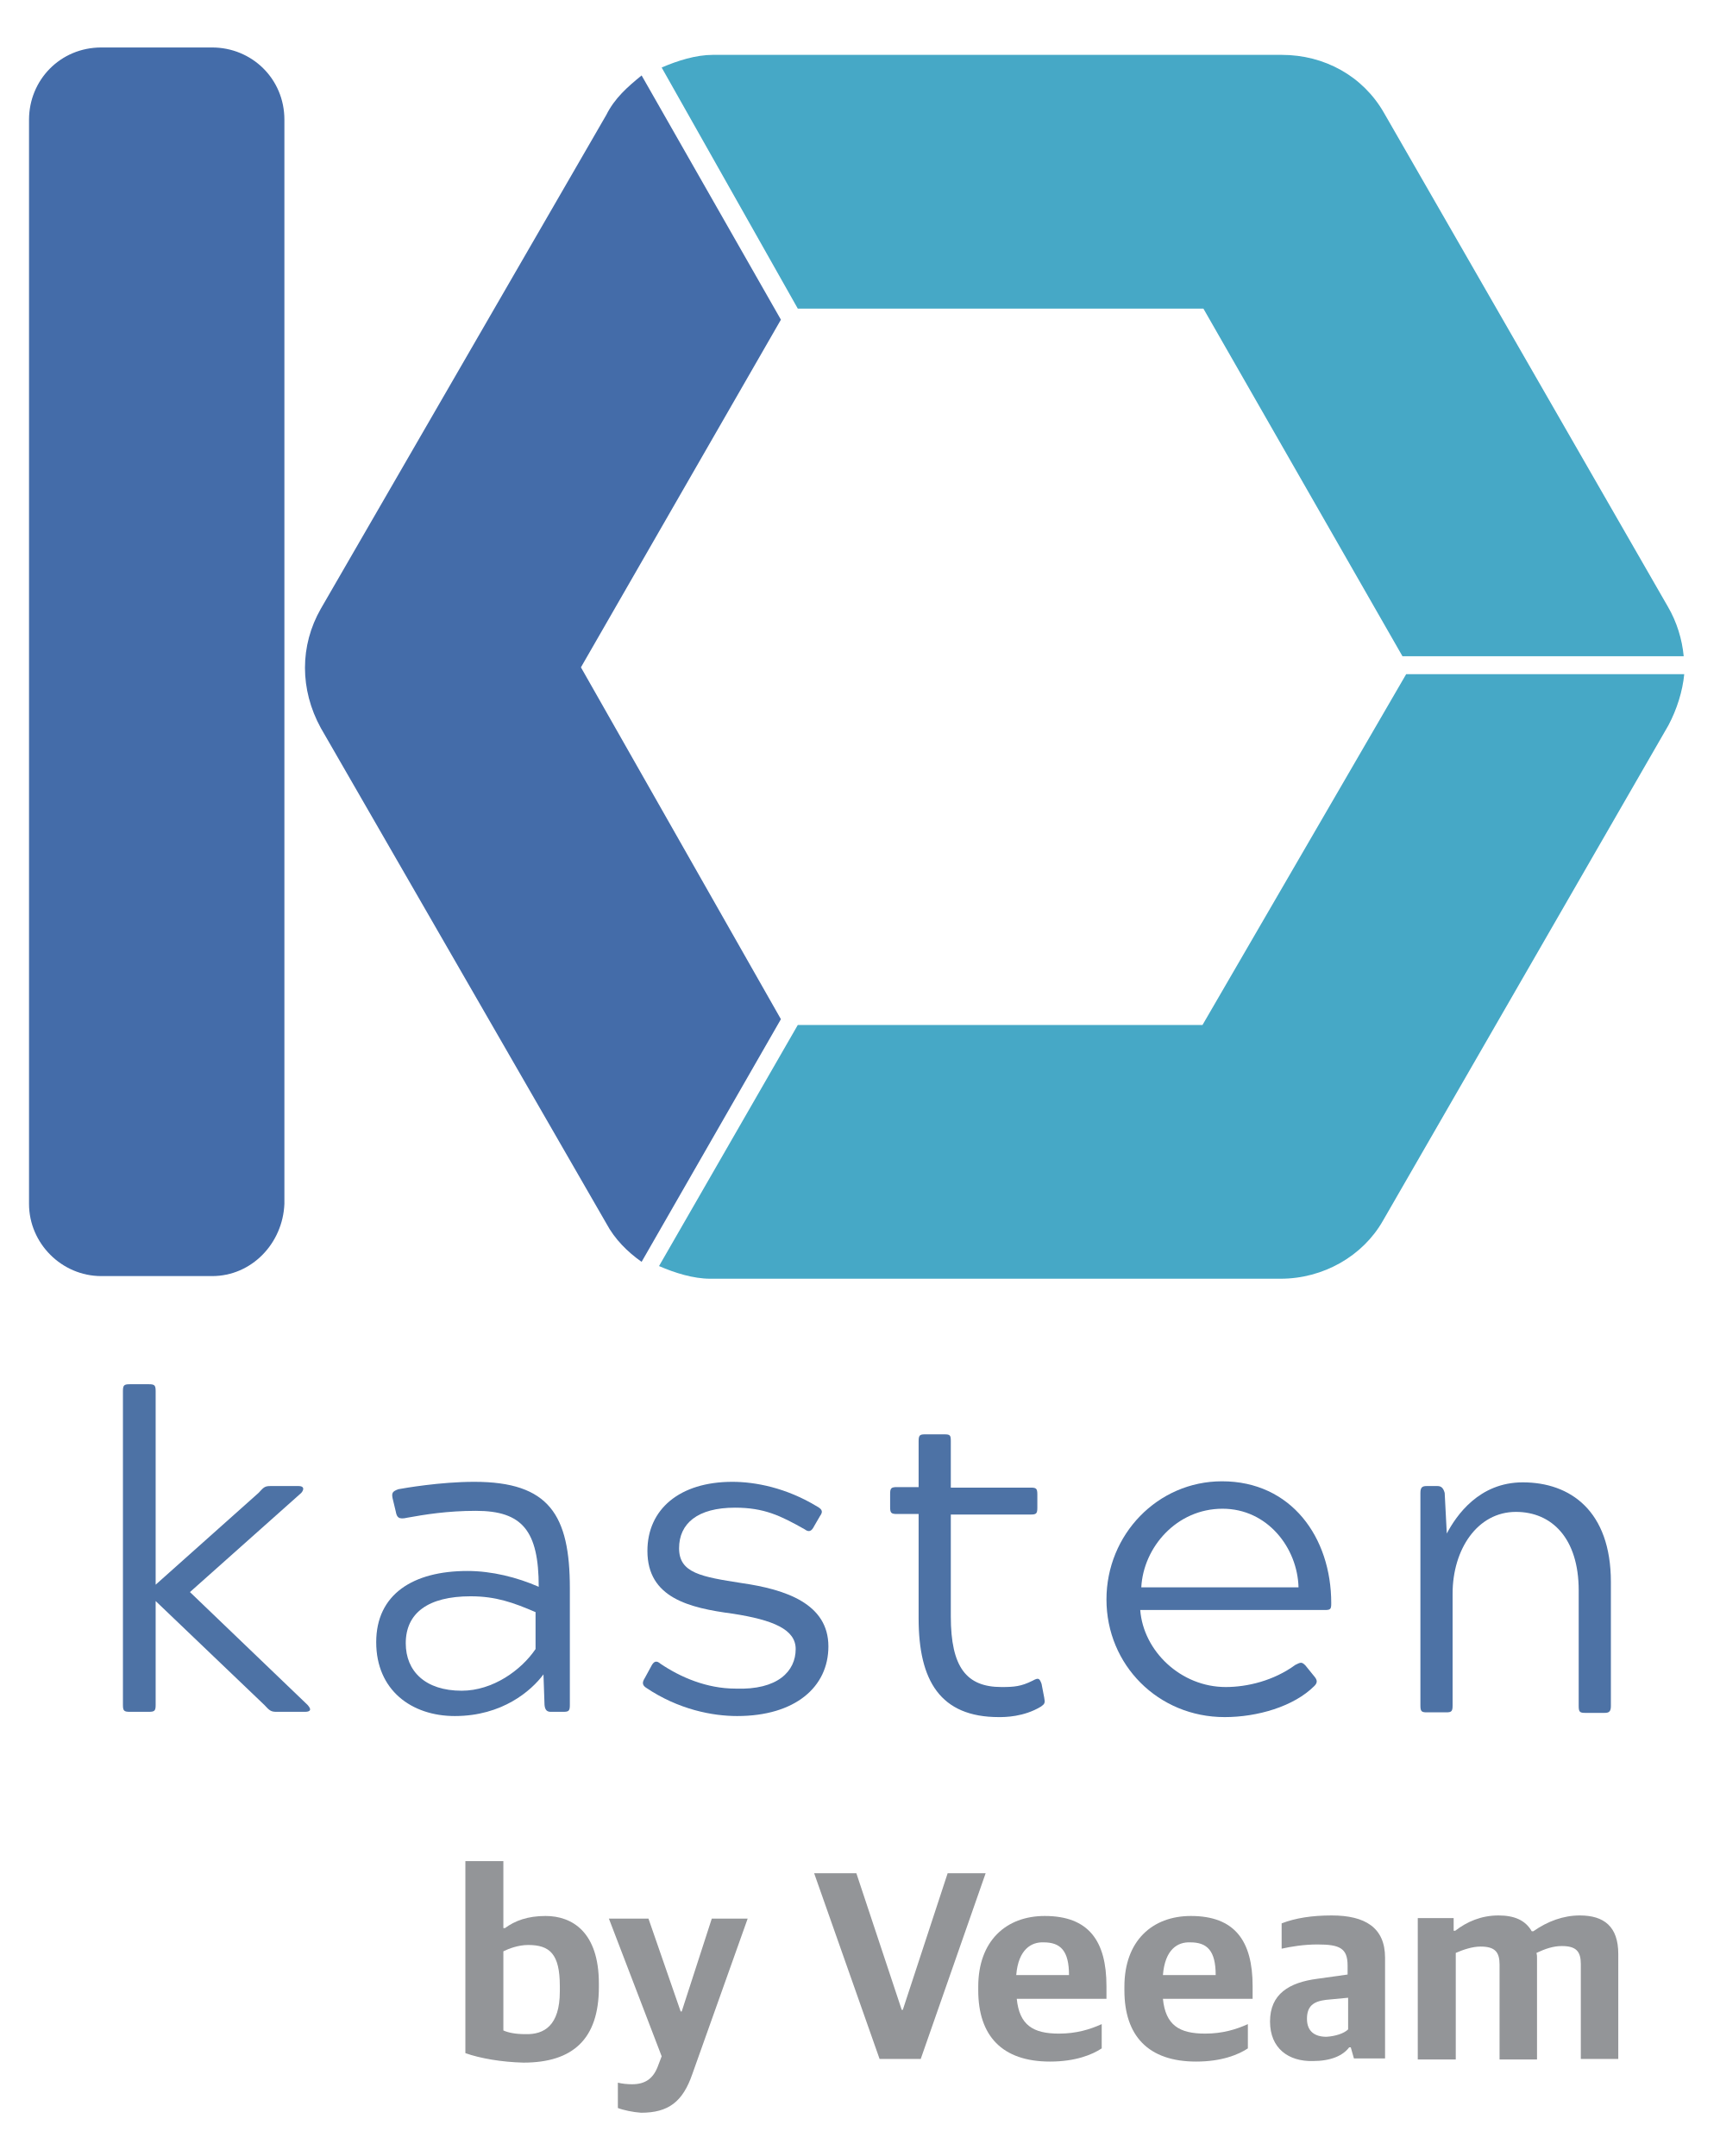
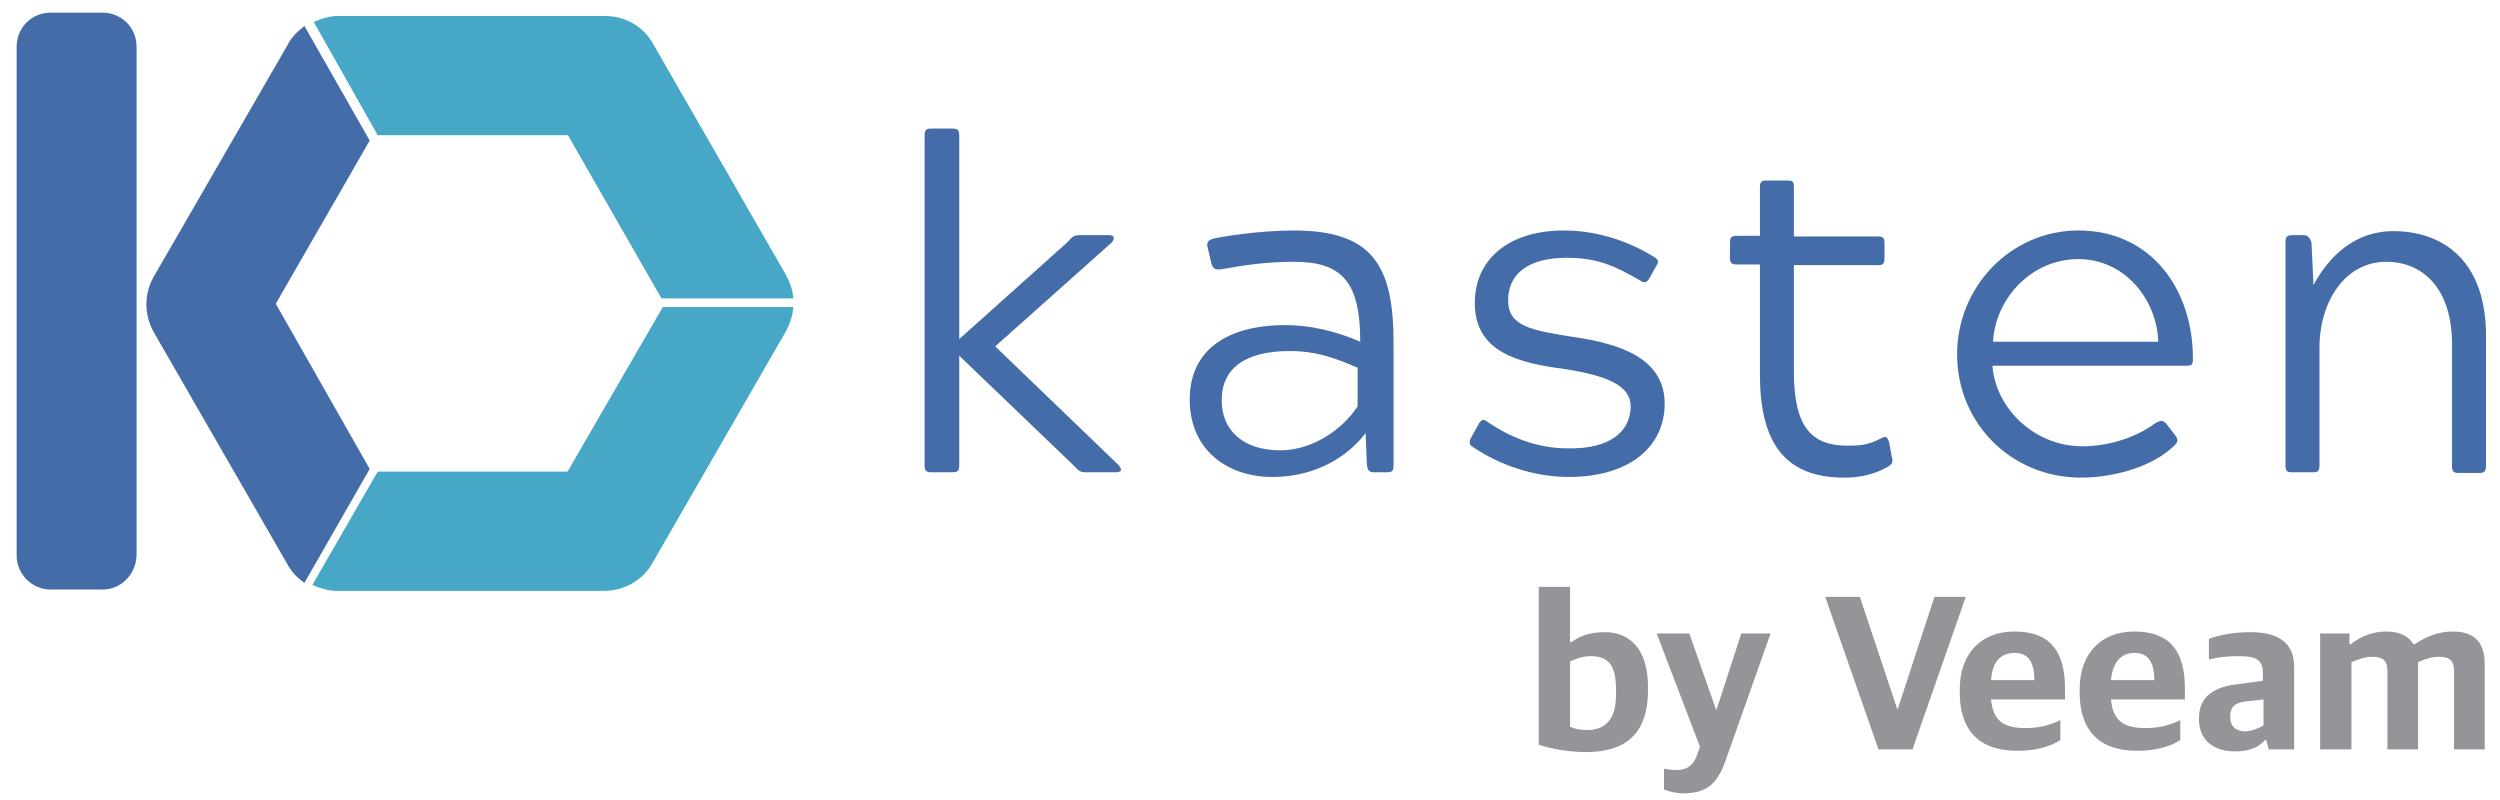
- <svg xmlns="http://www.w3.org/2000/svg" version="1.1" id="Layer_1" x="0px" y="0px" viewBox="0 0 325.9 408.7" style="enable-background:new 0 0 325.9 408.7;" xml:space="preserve">
+ <svg xmlns="http://www.w3.org/2000/svg" version="1.1" id="Layer_1" x="0px" y="0px" viewBox="0 0 375.3 120" style="enable-background:new 0 0 375.3 120;" xml:space="preserve">
  <style type="text/css">
- 	.st0{fill:#4D72A5;}
- 	.st1{fill:#939598;}
- 	.st2{fill:#446CA9;}
- 	.st3{fill:none;}
- 	.st4{fill:#46A8C6;}
+ 	.st0{fill:#446CA9;}
+ 	.st1{fill:none;}
+ 	.st2{fill:#46A8C6;}
+ 	.st3{fill:#939598;}
</style>
  <g>
    <g>
-       <path class="st0" d="M58.3,323.2c1,1.1,0.2,1.3-0.5,1.3h-5.4c-1,0-1.3-0.2-2.3-1.3l-20.6-19.7v19.7c0,1.1-0.2,1.3-1.3,1.3h-3.6    c-1.1,0-1.3-0.2-1.3-1.3v-59.5c0-1.1,0.2-1.3,1.3-1.3h3.6c1.1,0,1.3,0.2,1.3,1.3v36.7L49,283c1-1.1,1.2-1.3,2.3-1.3h5.3    c1,0,1.1,0.6,0.5,1.3L36,301.8L58.3,323.2z" />
-       <path class="st0" d="M75,286.5l-0.6-2.5c-0.2-1,0-1.3,1.1-1.7c1.1-0.2,7.9-1.4,14.4-1.4c14.2,0,18.1,6.3,18.1,20.2v22.1    c0,1.1-0.2,1.3-1.2,1.3h-2.4c-0.6,0-1.1-0.2-1.2-1.3l-0.2-5.8c-2.3,3.1-7.8,7.9-16.8,7.9c-8.2,0-14.9-4.9-14.9-14    c0-9.1,7-13.5,17.3-13.5c4.6,0,9.4,1.2,13.5,3c0-10.6-3.1-14.4-11.9-14.4c-5.4,0-9.7,0.7-13,1.3C75.5,288.1,75.2,287.6,75,286.5z     M76.9,311.5c0,5.3,3.7,9,10.6,9c5.9,0,11.3-3.9,14-7.9v-7c-4.2-1.8-7.5-3-12.3-3C81.1,302.6,76.9,305.8,76.9,311.5z" />
-       <path class="st0" d="M150.8,312.6c0-3.7-4.2-5.5-11.9-6.7c-8.3-1.1-16.2-3-16.2-11.9c0-7.9,6.1-13.1,16.1-13.1    c4.3,0,10.2,1.1,16.1,4.7c1.1,0.6,1,1.1,0.5,1.8l-1.1,1.9c-0.5,1-1,1.2-1.8,0.6c-4.6-2.6-7.7-4.1-13.2-4.1c-7.1,0-10.6,3-10.6,7.7    c0,4.7,4.2,5.4,11.9,6.6c8.3,1.2,16.4,3.9,16.4,12c0,7.7-6.3,13.2-17.3,13.2c-4.6,0-11.1-1.2-17.3-5.4c-0.7-0.5-0.7-1-0.2-1.8    l1.2-2.2c0.5-1,1-1.2,1.8-0.5c3.7,2.5,8.7,4.7,14.2,4.7C147.4,320.4,150.8,316.8,150.8,312.6z" />
-       <path class="st0" d="M189.3,325.5c-11.1,0-15.2-6.9-15.2-18.7V287h-4.1c-1.1,0-1.3-0.2-1.3-1.3v-2.5c0-1.1,0.2-1.3,1.3-1.3h4.1    v-8.7c0-1.1,0.2-1.3,1.2-1.3h3.7c1.1,0,1.2,0.2,1.2,1.3v8.8h15.2c1,0,1.2,0.2,1.2,1.3v2.5c0,1.1-0.2,1.3-1.2,1.3h-15.2v19.3    c0,9.7,3,13.4,9.6,13.4c2.4,0,3.7-0.1,5.9-1.2c1.1-0.6,1.3-0.5,1.7,0.6l0.5,2.6c0.2,1,0.1,1.2-0.6,1.7    C194,325.5,190.4,325.5,189.3,325.5z" />
-       <path class="st0" d="M249.1,317.8c0.6,0.7,0.6,1.2,0,1.8c-3.9,3.9-10.8,5.9-17,5.9c-12.6,0-22.4-9.9-22.4-22.3    c0-12.3,9.7-22.4,21.9-22.4c13.1,0,20.7,10.6,20.7,23.1c0,1.1-0.1,1.3-1.2,1.3h-35c0.6,7.8,7.7,14.6,16.2,14.6    c4.1,0,9.1-1.2,13.2-4.2c1-0.5,1.2-0.6,1.9,0.1L249.1,317.8z M246.1,300.9c-0.2-7.5-5.9-14.9-14.4-14.9c-8.7,0-15,7.3-15.4,14.9    H246.1z" />
-       <path class="st0" d="M274.2,290.7c1.8-3.4,6.1-9.7,14.4-9.7c9,0,16.7,5.4,16.7,18.9v23.5c0,1.1-0.4,1.3-1.2,1.3h-3.7    c-1,0-1.2-0.2-1.2-1.3v-21.9c0-9.9-5.1-14.9-11.9-14.9c-7.3,0-12,7.1-12,15.5v21.2c0,1.1-0.2,1.3-1.2,1.3h-3.7    c-1,0-1.2-0.2-1.2-1.3v-20.9V283c0-1.1,0.4-1.3,1.2-1.3h2c0.6,0,1.1,0.2,1.4,1.3L274.2,290.7z" />
+       <g>
+         <path class="st0" d="M15.4,88.5H7.6c-2.8,0-5.1-2.3-5.1-5.1V7c0-2.8,2.2-5.1,5.1-5.1h7.8c2.8,0,5.1,2.2,5.1,5.1v76.4     C20.4,86.2,18.2,88.5,15.4,88.5z" />
+         <g>
+           <polygon class="st1" points="56.5,20.2 56.9,21 55.8,21.6 55.5,21.1 41.4,45.6 55.7,70.1 55.9,69.7 56.9,70.3 56.7,70.8       85.2,70.8 99.5,46.1 98.4,46.1 98.4,44.8 99.4,44.8 85.2,20.2     " />
+           <path class="st2" d="M85.2,20.2l14.1,24.6h19.8c-0.1-1.2-0.5-2.4-1.1-3.5L98,6.5c-1.5-2.6-4.2-4.1-7.2-4.1H50.7      c-1.2,0-2.5,0.4-3.6,0.9l9.6,17h28.6v-0.1C85.3,20.2,85.2,20.2,85.2,20.2z" />
+           <path class="st2" d="M85.2,70.8H56.7l-9.8,17c1.1,0.5,2.4,0.9,3.6,0.9h40.2c3,0,5.8-1.6,7.2-4.1L118,49.7c0.6-1.1,1-2.4,1.1-3.6      H99.5L85.2,70.8z" />
+           <path class="st0" d="M41.4,45.6l14.1-24.5L45.7,3.9c-1,0.8-1.9,1.6-2.5,2.8L23.1,41.5c-1.5,2.6-1.5,5.7,0,8.4l20.1,34.9      c0.6,1.1,1.5,2,2.5,2.7l9.8-17.1L41.4,45.6z" />
+         </g>
+       </g>
+       <g>
+         <path class="st0" d="M167.9,69.8c0.8,0.9,0.2,1.1-0.4,1.1H163c-0.8,0-1.1-0.2-1.9-1.1L144,53.4v16.4c0,0.9-0.2,1.1-1.1,1.1h-3     c-0.9,0-1.1-0.2-1.1-1.1V20.4c0-0.9,0.2-1.1,1.1-1.1h3c0.9,0,1.1,0.2,1.1,1.1v30.5l16.2-14.5c0.8-0.9,1-1.1,1.9-1.1h4.4     c0.8,0,0.9,0.5,0.4,1.1L149.4,52L167.9,69.8z" />
+         <path class="st0" d="M181.8,39.3l-0.5-2.1c-0.2-0.8,0-1.1,0.9-1.4c0.9-0.2,6.6-1.2,12-1.2c11.8,0,15,5.2,15,16.8v18.4     c0,0.9-0.2,1.1-1,1.1h-2c-0.5,0-0.9-0.2-1-1.1L205,65c-1.9,2.6-6.5,6.6-14,6.6c-6.8,0-12.4-4.1-12.4-11.6     c0-7.6,5.8-11.2,14.4-11.2c3.8,0,7.8,1,11.2,2.5c0-8.8-2.6-12-9.9-12c-4.5,0-8.1,0.6-10.8,1.1C182.2,40.6,182,40.2,181.8,39.3z      M183.4,60.1c0,4.4,3.1,7.5,8.8,7.5c4.9,0,9.4-3.2,11.6-6.6v-5.8c-3.5-1.5-6.2-2.5-10.2-2.5C186.9,52.7,183.4,55.3,183.4,60.1z" />
+         <path class="st0" d="M244.8,61c0-3.1-3.5-4.6-9.9-5.6c-6.9-0.9-13.5-2.5-13.5-9.9c0-6.6,5.1-10.9,13.4-10.9     c3.6,0,8.5,0.9,13.4,3.9c0.9,0.5,0.8,0.9,0.4,1.5l-0.9,1.6c-0.4,0.8-0.8,1-1.5,0.5c-3.8-2.2-6.4-3.4-11-3.4     c-5.9,0-8.8,2.5-8.8,6.4s3.5,4.5,9.9,5.5c6.9,1,13.6,3.2,13.6,10c0,6.4-5.2,11-14.4,11c-3.8,0-9.2-1-14.4-4.5     c-0.6-0.4-0.6-0.8-0.2-1.5l1-1.8c0.4-0.8,0.8-1,1.5-0.4c3.1,2.1,7.2,3.9,11.8,3.9C242,67.5,244.8,64.5,244.8,61z" />
+         <path class="st0" d="M276.8,71.7c-9.2,0-12.6-5.7-12.6-15.5V39.7h-3.4c-0.9,0-1.1-0.2-1.1-1.1v-2.1c0-0.9,0.2-1.1,1.1-1.1h3.4     v-7.2c0-0.9,0.2-1.1,1-1.1h3.1c0.9,0,1,0.2,1,1.1v7.3h12.6c0.8,0,1,0.2,1,1.1v2.1c0,0.9-0.2,1.1-1,1.1h-12.6v16     c0,8.1,2.5,11.1,8,11.1c2,0,3.1-0.1,4.9-1c0.9-0.5,1.1-0.4,1.4,0.5l0.4,2.2c0.2,0.8,0.1,1-0.5,1.4     C280.7,71.7,277.7,71.7,276.8,71.7z" />
+         <path class="st0" d="M326.5,65.3c0.5,0.6,0.5,1,0,1.5c-3.2,3.2-9,4.9-14.1,4.9c-10.5,0-18.6-8.2-18.6-18.5     c0-10.2,8.1-18.6,18.2-18.6c10.9,0,17.2,8.8,17.2,19.2c0,0.9-0.1,1.1-1,1.1h-29.1c0.5,6.5,6.4,12.1,13.5,12.1c3.4,0,7.6-1,11-3.5     c0.8-0.4,1-0.5,1.6,0.1L326.5,65.3z M324,51.3c-0.2-6.2-4.9-12.4-12-12.4c-7.2,0-12.5,6.1-12.8,12.4     C299.2,51.3,324,51.3,324,51.3z" />
+         <path class="st0" d="M347.3,42.8c1.5-2.8,5.1-8.1,12-8.1c7.5,0,13.9,4.5,13.9,15.7v19.5c0,0.9-0.3,1.1-1,1.1h-3.1     c-0.8,0-1-0.2-1-1.1V51.7c0-8.2-4.2-12.4-9.9-12.4c-6.1,0-10,5.9-10,12.9v17.6c0,0.9-0.2,1.1-1,1.1h-3.1c-0.8,0-1-0.2-1-1.1V52.4     v-16c0-0.9,0.3-1.1,1-1.1h1.7c0.5,0,0.9,0.2,1.2,1.1L347.3,42.8z" />
+       </g>
    </g>
    <g>
-       <path class="st1" d="M88.2,389.2v-36.4h7.2v12.7h0.3c1.9-1.4,4.3-2.3,7.7-2.3c5,0,10.1,3,10.1,12.8v0.7c0,9.8-4.9,14.3-14.3,14.3    C95.1,390.9,91,390.2,88.2,389.2z M106.1,377.5v-1c0-6.1-1.9-7.8-6-7.8c-1.9,0-3.7,0.7-4.7,1.2v15c0.9,0.4,2.2,0.7,4.2,0.7    C103.1,385.7,106.1,384,106.1,377.5z" />
-       <path class="st1" d="M117.1,399.6v-4.8c0.8,0.2,1.8,0.3,2.7,0.3c2.4,0,3.9-1,4.8-3.2l0.8-2.1l-10-26.1h7.5l6.1,17.6h0.2l5.7-17.6    h6.8l-10.5,29.5c-1.8,5.2-4.5,7.3-9.7,7.3C120,400.4,118.1,400,117.1,399.6z" />
-       <path class="st1" d="M154.3,355.1h8l8.6,25.9h0.2l8.5-25.9h7.2l-12.3,35.2h-7.8L154.3,355.1z" />
-       <path class="st1" d="M185.4,377.3v-0.7c0-8.7,5.3-13.4,12.6-13.4c8.3,0,11.7,4.7,11.7,13.3v2.4h-17c0.5,5,3.1,6.6,8,6.6    c3.3,0,5.9-0.8,8.1-1.8v4.6c-1.8,1.2-5,2.5-9.8,2.5C189.9,390.8,185.4,385.9,185.4,377.3z M192.6,374.4h10c0-4.6-1.6-6.2-4.8-6.2    C195.5,368.1,193,369.5,192.6,374.4z" />
-       <path class="st1" d="M213.1,377.3v-0.7c0-8.7,5.3-13.4,12.6-13.4c8.3,0,11.7,4.7,11.7,13.3v2.4h-17c0.5,5,3.1,6.6,8,6.6    c3.3,0,5.9-0.8,8.1-1.8v4.6c-1.8,1.2-5,2.5-9.8,2.5C217.6,390.8,213.1,385.9,213.1,377.3z M220.4,374.4h10c0-4.6-1.6-6.2-4.8-6.2    C223.2,368.1,220.8,369.5,220.4,374.4z" />
-       <path class="st1" d="M240.7,383.2c0-5.2,3.6-7.4,9-8.1l5.7-0.8v-1.7c0-3.3-1.5-4-5.7-4c-2.6,0-5,0.4-6.8,0.8v-4.8    c2.6-1,5.7-1.5,9.5-1.5c6.3,0,10.1,2.3,10.1,8v19.1h-5.9l-0.6-2.1h-0.3c-1.2,1.6-3.5,2.6-6.9,2.6    C244.2,390.8,240.7,388.3,240.7,383.2z M255.5,384.7v-6l-4.2,0.4c-2.4,0.3-3.6,1.2-3.6,3.6c0,2.4,1.5,3.4,3.7,3.4    C253,386,254.7,385.5,255.5,384.7z" />
-       <path class="st1" d="M268.6,363.6h6.9v2.4h0.3c2.2-1.7,4.9-2.9,8.2-2.9c3,0,5.1,0.9,6.3,3h0.3c2.7-1.9,5.7-3,8.8-3    c4.6,0,7.3,2.1,7.3,7.3v19.9h-7.1v-18c0-2.4-0.9-3.4-3.6-3.4c-1.6,0-3.1,0.5-4.8,1.3c0.1,0.4,0.1,0.6,0.1,1v19.2h-7.1v-18    c0-2.4-0.9-3.4-3.6-3.4c-1.6,0-3.3,0.6-4.7,1.2v20.2h-7.2V363.6z" />
-     </g>
-   </g>
-   <g>
-     <g>
-       <path class="st2" d="M40.2,241.9h-21c-7.5,0-13.7-6.2-13.7-13.7V22.7c0-7.5,5.9-13.7,13.7-13.7h21c7.5,0,13.7,5.9,13.7,13.7v205.5    C53.6,235.7,47.7,241.9,40.2,241.9z" />
-       <g>
-         <polygon class="st3" points="150.7,58.2 151.8,60.3 148.8,61.9 148,60.6 110.1,126.5 148.6,192.4 149.1,191.3 151.8,192.9      151.3,194.3 227.9,194.3 266.4,127.8 263.4,127.8 263.4,124.3 266.1,124.3 227.9,58.2    " />
-         <path class="st4" d="M227.9,58.2l37.9,66.2h53.3c-0.3-3.2-1.3-6.5-3-9.4l-53.8-93.6c-4-7-11.3-11-19.4-11H135.1     c-3.2,0-6.7,1.1-9.7,2.4l25.8,45.7h76.9v-0.3H227.9z" />
-         <path class="st4" d="M227.9,194.3h-76.7L124.9,240c3,1.3,6.5,2.4,9.7,2.4h108.1c8.1,0,15.6-4.3,19.4-11l54.1-93.9     c1.6-3,2.7-6.5,3-9.7h-52.7L227.9,194.3z" />
-         <path class="st2" d="M110.1,126.5L148,60.6l-26.4-46.3c-2.7,2.2-5.1,4.3-6.7,7.5l-54.1,93.6c-4,7-4,15.3,0,22.6l54.1,93.9     c1.6,3,4,5.4,6.7,7.3l26.4-46L110.1,126.5z" />
-       </g>
+       <path class="st3" d="M231,111.8V88.1h4.7v8.3h0.2c1.2-0.9,2.8-1.5,5-1.5c3.3,0,6.5,2,6.5,8.3v0.4c0,6.4-3.2,9.3-9.3,9.3    C235.5,112.9,232.8,112.4,231,111.8z M242.6,104.2v-0.6c0-4-1.3-5.1-3.9-5.1c-1.2,0-2.4,0.5-3,0.8v9.8c0.6,0.3,1.5,0.5,2.7,0.5    C240.7,109.5,242.6,108.4,242.6,104.2z" />
+       <path class="st3" d="M249.8,118.5v-3.1c0.5,0.1,1.2,0.2,1.8,0.2c1.6,0,2.5-0.6,3.1-2.1l0.5-1.4l-6.5-17h4.9l4,11.4h0.1l3.7-11.4    h4.4l-6.8,19.2c-1.2,3.4-2.9,4.8-6.3,4.8C251.7,119.1,250.4,118.8,249.8,118.5z" />
+       <path class="st3" d="M274,89.6h5.2l5.6,16.8h0.1l5.5-16.8h4.7l-8,22.9H282L274,89.6z" />
+       <path class="st3" d="M294.2,104v-0.5c0-5.6,3.4-8.7,8.2-8.7c5.4,0,7.6,3,7.6,8.6v1.6h-11.1c0.3,3.3,2,4.3,5.2,4.3    c2.1,0,3.8-0.5,5.2-1.2v3c-1.2,0.8-3.3,1.6-6.3,1.6C297.1,112.8,294.2,109.6,294.2,104z M298.9,102.1h6.5c0-3-1.1-4.1-3.1-4.1    C300.7,98.1,299.1,98.9,298.9,102.1z" />
+       <path class="st3" d="M312.2,104v-0.5c0-5.6,3.4-8.7,8.2-8.7c5.4,0,7.6,3,7.6,8.6v1.6h-11.1c0.3,3.3,2,4.3,5.2,4.3    c2.1,0,3.8-0.5,5.2-1.2v3c-1.2,0.8-3.3,1.6-6.3,1.6C315.1,112.8,312.2,109.6,312.2,104z M316.9,102.1h6.5c0-3-1.1-4.1-3.1-4.1    C318.8,98.1,317.2,98.9,316.9,102.1z" />
+       <path class="st3" d="M330.1,107.9c0-3.4,2.3-4.8,5.9-5.2l3.7-0.5v-1.1c0-2.1-1-2.6-3.7-2.6c-1.7,0-3.3,0.2-4.4,0.5v-3.1    c1.7-0.6,3.7-1,6.2-1c4.1,0,6.6,1.5,6.6,5.2v12.4h-3.8l-0.4-1.4H340c-0.8,1-2.2,1.7-4.5,1.7C332.4,112.8,330.1,111.2,330.1,107.9z     M339.8,108.9V105l-2.7,0.3c-1.6,0.2-2.3,0.8-2.3,2.3c0,1.6,1,2.2,2.4,2.2C338.1,109.7,339.2,109.3,339.8,108.9z" />
+       <path class="st3" d="M348.2,95.1h4.5v1.6h0.2c1.4-1.1,3.2-1.9,5.3-1.9c1.9,0,3.3,0.6,4.1,1.9h0.2c1.8-1.2,3.7-1.9,5.7-1.9    c3,0,4.8,1.4,4.8,4.8v12.9h-4.6v-11.7c0-1.6-0.6-2.2-2.3-2.2c-1,0-2,0.3-3.1,0.8c0,0.2,0,0.4,0,0.6v12.5h-4.6v-11.7    c0-1.6-0.6-2.2-2.3-2.2c-1.1,0-2.1,0.4-3.1,0.8v13.1h-4.7V95.1H348.2z" />
    </g>
  </g>
</svg>
